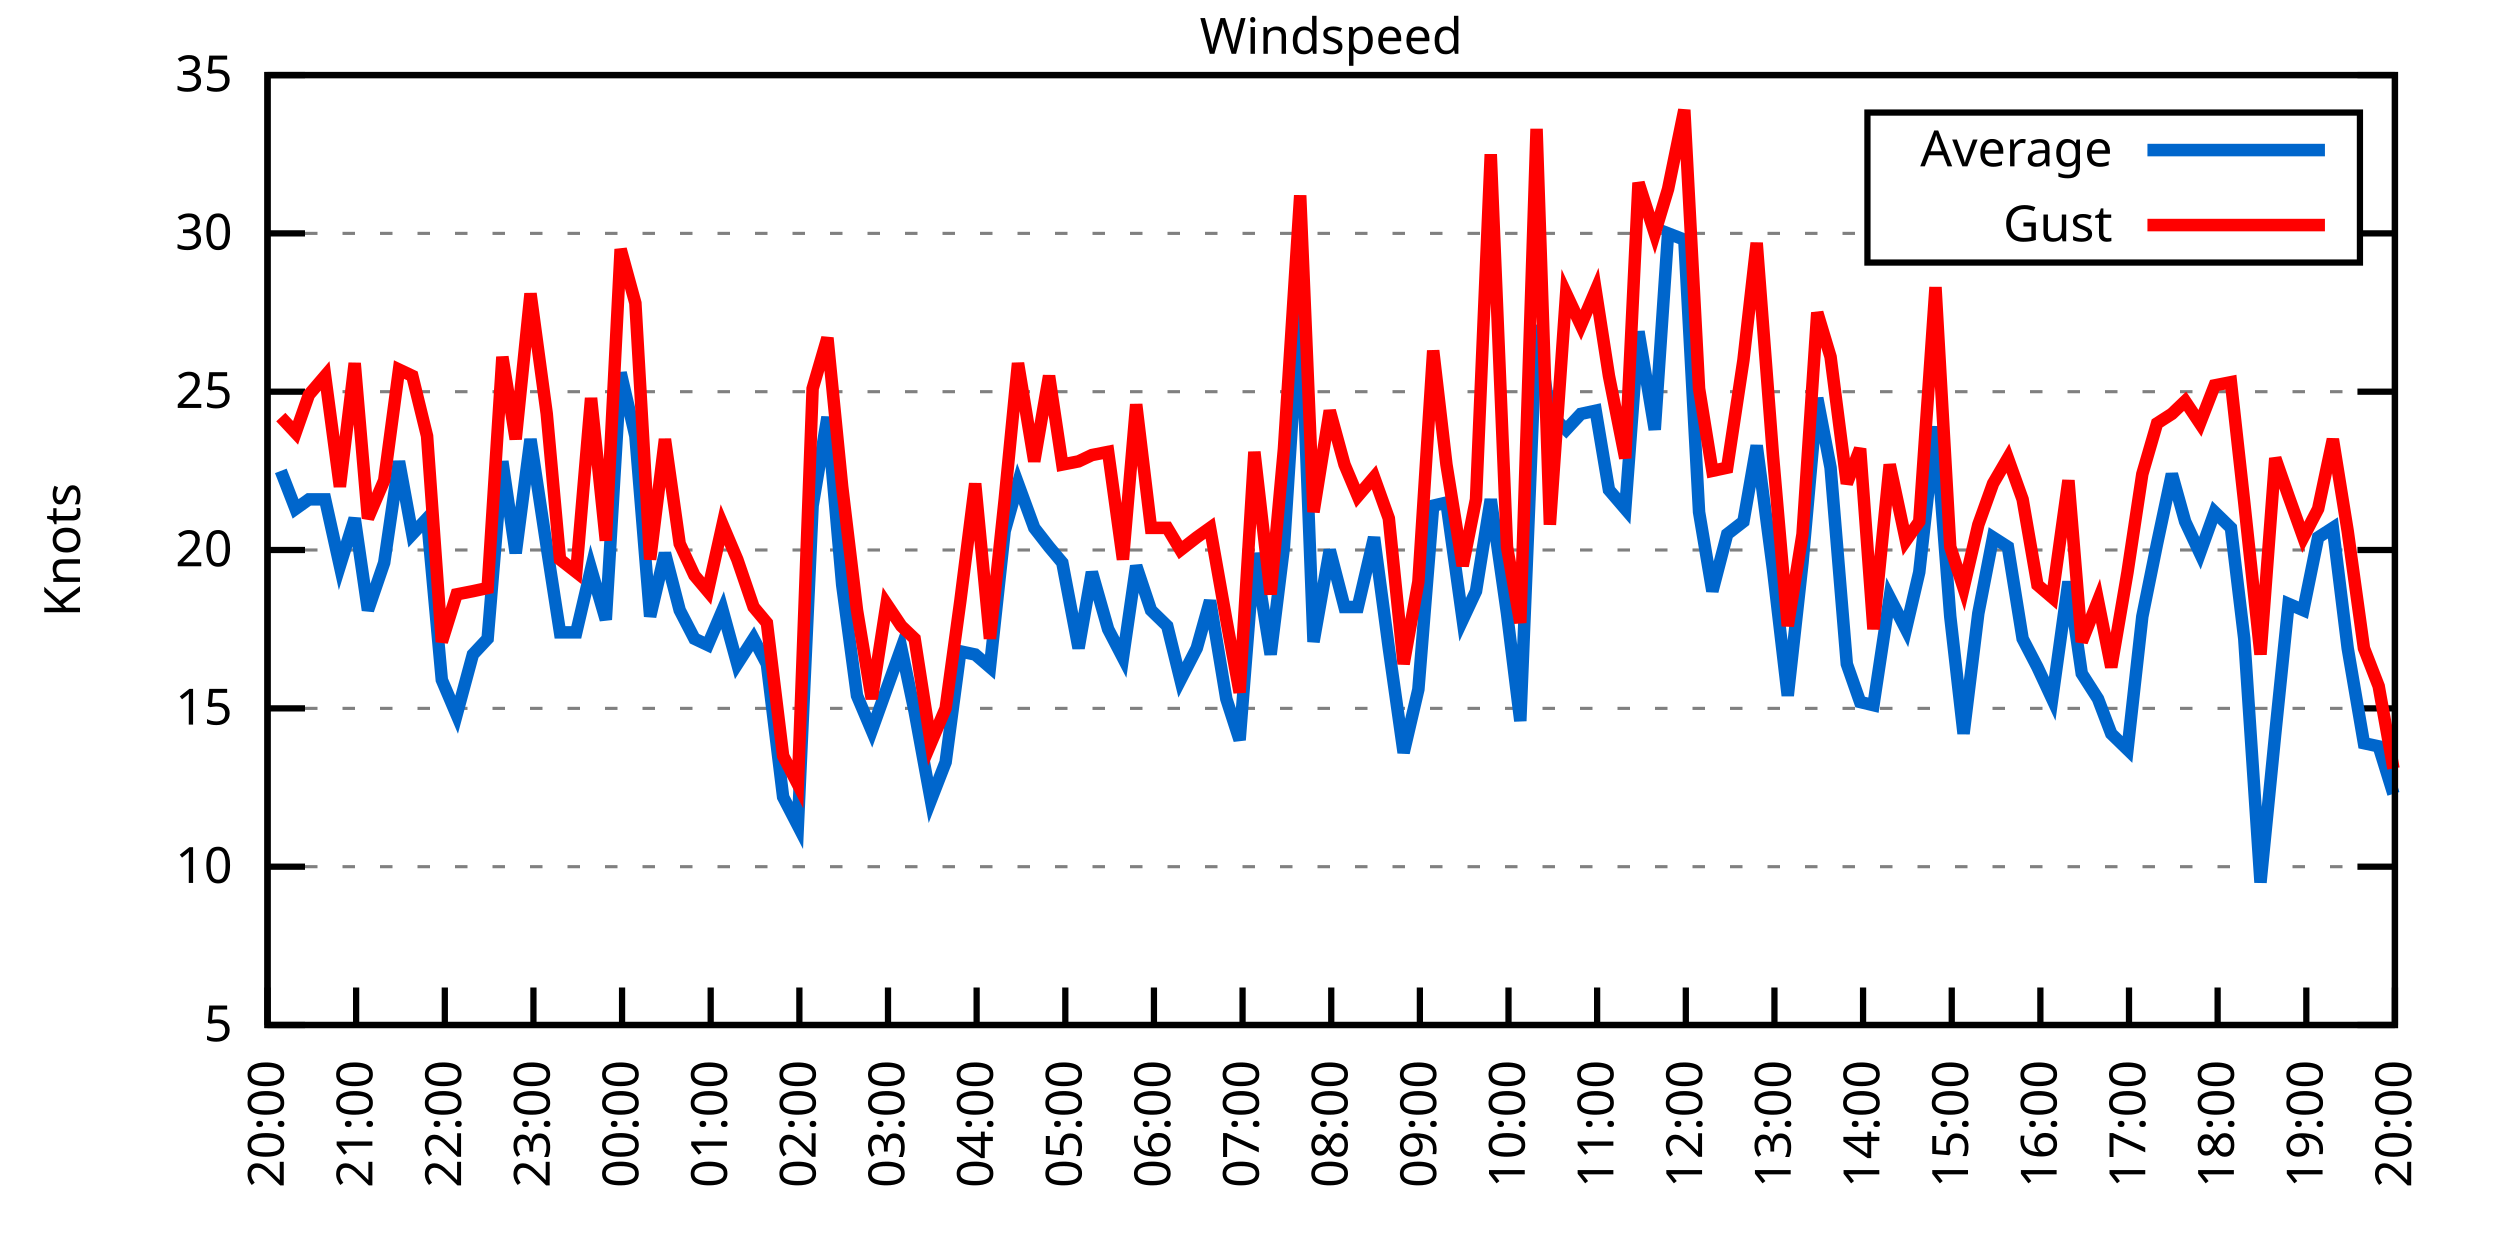
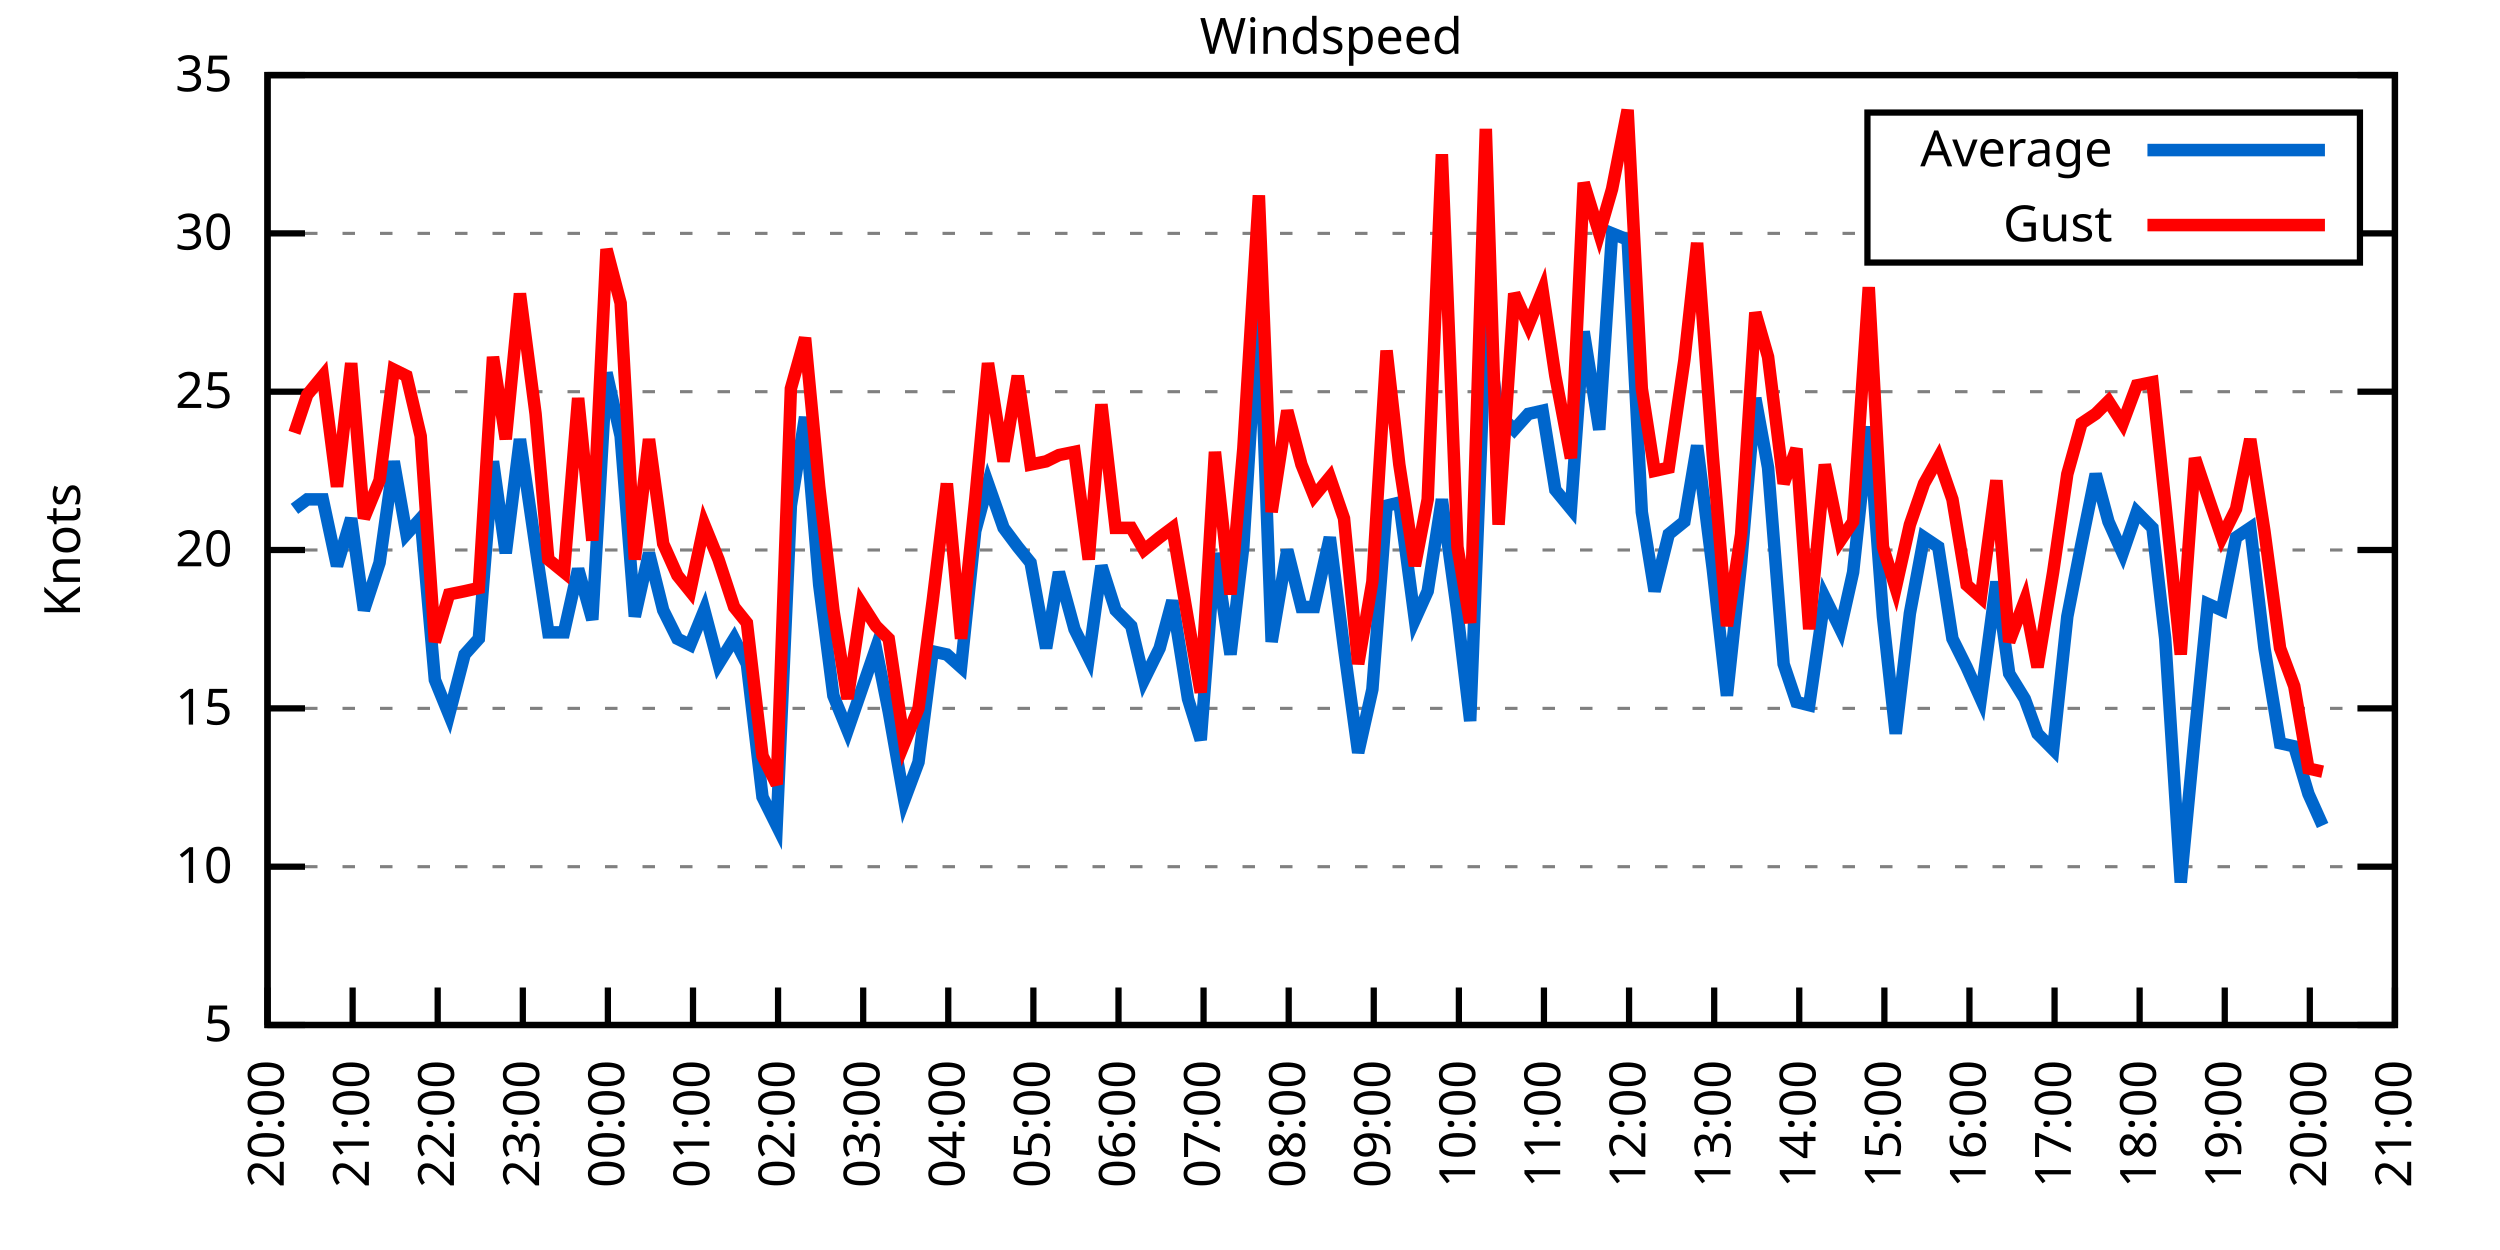
<svg xmlns="http://www.w3.org/2000/svg" xmlns:xlink="http://www.w3.org/1999/xlink" width="400" height="200" viewBox="0 0 400 200">
  <g id="gnuplot_canvas">
    <rect x="0" y="0" width="400" height="200" fill="none" />
    <defs>
      <circle id="gpDot" r="0.5" stroke-width="0.5" stroke="currentColor" />
      <path id="gpPt0" stroke-width="0.333" stroke="currentColor" d="M-1,0 h2 M0,-1 v2" />
      <path id="gpPt1" stroke-width="0.333" stroke="currentColor" d="M-1,-1 L1,1 M1,-1 L-1,1" />
      <path id="gpPt2" stroke-width="0.333" stroke="currentColor" d="M-1,0 L1,0 M0,-1 L0,1 M-1,-1 L1,1 M-1,1 L1,-1" />
      <rect id="gpPt3" stroke-width="0.333" stroke="currentColor" x="-1" y="-1" width="2" height="2" />
      <rect id="gpPt4" stroke-width="0.333" stroke="currentColor" fill="currentColor" x="-1" y="-1" width="2" height="2" />
      <circle id="gpPt5" stroke-width="0.333" stroke="currentColor" cx="0" cy="0" r="1" />
      <use xlink:href="#gpPt5" id="gpPt6" fill="currentColor" stroke="none" />
      <path id="gpPt7" stroke-width="0.333" stroke="currentColor" d="M0,-1.33 L-1.33,0.67 L1.33,0.67 z" />
      <use xlink:href="#gpPt7" id="gpPt8" fill="currentColor" stroke="none" />
      <use xlink:href="#gpPt7" id="gpPt9" stroke="currentColor" transform="rotate(180)" />
      <use xlink:href="#gpPt9" id="gpPt10" fill="currentColor" stroke="none" />
      <use xlink:href="#gpPt3" id="gpPt11" stroke="currentColor" transform="rotate(45)" />
      <use xlink:href="#gpPt11" id="gpPt12" fill="currentColor" stroke="none" />
      <path id="gpPt13" stroke-width="0.333" stroke="currentColor" d="M0,1.330 L1.265,0.411 L0.782,-1.067 L-0.782,-1.076 L-1.265,0.411 z" />
      <use xlink:href="#gpPt13" id="gpPt14" fill="currentColor" stroke="none" />
      <filter id="textbox" filterUnits="objectBoundingBox" x="0" y="0" height="1" width="1">
        <feFlood flood-color="white" flood-opacity="1" result="bgnd" />
        <feComposite in="SourceGraphic" in2="bgnd" operator="atop" />
      </filter>
      <filter id="greybox" filterUnits="objectBoundingBox" x="0" y="0" height="1" width="1">
        <feFlood flood-color="lightgrey" flood-opacity="1" result="grey" />
        <feComposite in="SourceGraphic" in2="grey" operator="atop" />
      </filter>
    </defs>
    <g fill="none" color="white" stroke="currentColor" stroke-width="1.00" stroke-linecap="butt" stroke-linejoin="miter">
</g>
    <g fill="none" color="black" stroke="currentColor" stroke-width="1.00" stroke-linecap="butt" stroke-linejoin="miter">
      <g stroke="none" shape-rendering="crispEdges">
        <polygon fill="rgb(255, 255, 255)" points="42.80,164.00 383.18,164.00 383.18,12.02 42.80,12.02 " />
      </g>
    </g>
    <g fill="none" color="black" stroke="currentColor" stroke-width="1.00" stroke-linecap="butt" stroke-linejoin="miter">
</g>
    <g fill="none" color="black" stroke="black" stroke-width="0.50" stroke-linecap="butt" stroke-linejoin="miter">
</g>
    <g fill="none" color="gray" stroke="currentColor" stroke-width="0.50" stroke-linecap="butt" stroke-linejoin="miter">
      <path stroke="gray" stroke-dasharray="2,4" class="gridline" d="M42.80,164.00 L383.19,164.00  " />
    </g>
    <g fill="none" color="gray" stroke="gray" stroke-width="1.00" stroke-linecap="butt" stroke-linejoin="miter">
</g>
    <g fill="none" color="black" stroke="currentColor" stroke-width="1.00" stroke-linecap="butt" stroke-linejoin="miter">
      <path stroke="black" d="M42.80,164.00 L48.80,164.00 M383.19,164.00 L377.19,164.00  " />
      <g transform="translate(37.20,166.60)" stroke="none" fill="black" font-family="Sans" font-size="8.00" text-anchor="end">
        <text>
          <tspan font-family="Sans"> 5</tspan>
        </text>
      </g>
    </g>
    <g fill="none" color="black" stroke="currentColor" stroke-width="1.00" stroke-linecap="butt" stroke-linejoin="miter">
</g>
    <g fill="none" color="black" stroke="black" stroke-width="0.50" stroke-linecap="butt" stroke-linejoin="miter">
</g>
    <g fill="none" color="gray" stroke="currentColor" stroke-width="0.50" stroke-linecap="butt" stroke-linejoin="miter">
      <path stroke="gray" stroke-dasharray="2,4" class="gridline" d="M42.80,138.67 L383.19,138.67  " />
    </g>
    <g fill="none" color="gray" stroke="gray" stroke-width="1.00" stroke-linecap="butt" stroke-linejoin="miter">
</g>
    <g fill="none" color="black" stroke="currentColor" stroke-width="1.00" stroke-linecap="butt" stroke-linejoin="miter">
      <path stroke="black" d="M42.80,138.67 L48.80,138.67 M383.19,138.67 L377.19,138.67  " />
      <g transform="translate(37.20,141.27)" stroke="none" fill="black" font-family="Sans" font-size="8.00" text-anchor="end">
        <text>
          <tspan font-family="Sans"> 10</tspan>
        </text>
      </g>
    </g>
    <g fill="none" color="black" stroke="currentColor" stroke-width="1.00" stroke-linecap="butt" stroke-linejoin="miter">
</g>
    <g fill="none" color="black" stroke="black" stroke-width="0.50" stroke-linecap="butt" stroke-linejoin="miter">
</g>
    <g fill="none" color="gray" stroke="currentColor" stroke-width="0.50" stroke-linecap="butt" stroke-linejoin="miter">
      <path stroke="gray" stroke-dasharray="2,4" class="gridline" d="M42.80,113.34 L383.19,113.34  " />
    </g>
    <g fill="none" color="gray" stroke="gray" stroke-width="1.00" stroke-linecap="butt" stroke-linejoin="miter">
</g>
    <g fill="none" color="black" stroke="currentColor" stroke-width="1.00" stroke-linecap="butt" stroke-linejoin="miter">
      <path stroke="black" d="M42.80,113.34 L48.80,113.34 M383.19,113.34 L377.19,113.34  " />
      <g transform="translate(37.20,115.94)" stroke="none" fill="black" font-family="Sans" font-size="8.00" text-anchor="end">
        <text>
          <tspan font-family="Sans"> 15</tspan>
        </text>
      </g>
    </g>
    <g fill="none" color="black" stroke="currentColor" stroke-width="1.00" stroke-linecap="butt" stroke-linejoin="miter">
</g>
    <g fill="none" color="black" stroke="black" stroke-width="0.50" stroke-linecap="butt" stroke-linejoin="miter">
</g>
    <g fill="none" color="gray" stroke="currentColor" stroke-width="0.50" stroke-linecap="butt" stroke-linejoin="miter">
      <path stroke="gray" stroke-dasharray="2,4" class="gridline" d="M42.80,88.00 L383.19,88.00  " />
    </g>
    <g fill="none" color="gray" stroke="gray" stroke-width="1.00" stroke-linecap="butt" stroke-linejoin="miter">
</g>
    <g fill="none" color="black" stroke="currentColor" stroke-width="1.00" stroke-linecap="butt" stroke-linejoin="miter">
      <path stroke="black" d="M42.80,88.00 L48.80,88.00 M383.19,88.00 L377.19,88.00  " />
      <g transform="translate(37.20,90.60)" stroke="none" fill="black" font-family="Sans" font-size="8.00" text-anchor="end">
        <text>
          <tspan font-family="Sans"> 20</tspan>
        </text>
      </g>
    </g>
    <g fill="none" color="black" stroke="currentColor" stroke-width="1.00" stroke-linecap="butt" stroke-linejoin="miter">
</g>
    <g fill="none" color="black" stroke="black" stroke-width="0.50" stroke-linecap="butt" stroke-linejoin="miter">
</g>
    <g fill="none" color="gray" stroke="currentColor" stroke-width="0.50" stroke-linecap="butt" stroke-linejoin="miter">
      <path stroke="gray" stroke-dasharray="2,4" class="gridline" d="M42.80,62.67 L383.19,62.67  " />
    </g>
    <g fill="none" color="gray" stroke="gray" stroke-width="1.00" stroke-linecap="butt" stroke-linejoin="miter">
</g>
    <g fill="none" color="black" stroke="currentColor" stroke-width="1.00" stroke-linecap="butt" stroke-linejoin="miter">
      <path stroke="black" d="M42.80,62.67 L48.80,62.67 M383.19,62.67 L377.19,62.67  " />
      <g transform="translate(37.20,65.27)" stroke="none" fill="black" font-family="Sans" font-size="8.00" text-anchor="end">
        <text>
          <tspan font-family="Sans"> 25</tspan>
        </text>
      </g>
    </g>
    <g fill="none" color="black" stroke="currentColor" stroke-width="1.00" stroke-linecap="butt" stroke-linejoin="miter">
</g>
    <g fill="none" color="black" stroke="black" stroke-width="0.50" stroke-linecap="butt" stroke-linejoin="miter">
</g>
    <g fill="none" color="gray" stroke="currentColor" stroke-width="0.50" stroke-linecap="butt" stroke-linejoin="miter">
      <path stroke="gray" stroke-dasharray="2,4" class="gridline" d="M42.80,37.34 L298.79,37.34 M377.59,37.34 L383.19,37.34  " />
    </g>
    <g fill="none" color="gray" stroke="gray" stroke-width="1.00" stroke-linecap="butt" stroke-linejoin="miter">
</g>
    <g fill="none" color="black" stroke="currentColor" stroke-width="1.00" stroke-linecap="butt" stroke-linejoin="miter">
      <path stroke="black" d="M42.80,37.34 L48.80,37.34 M383.19,37.34 L377.19,37.34  " />
      <g transform="translate(37.20,39.94)" stroke="none" fill="black" font-family="Sans" font-size="8.00" text-anchor="end">
        <text>
          <tspan font-family="Sans"> 30</tspan>
        </text>
      </g>
    </g>
    <g fill="none" color="black" stroke="currentColor" stroke-width="1.00" stroke-linecap="butt" stroke-linejoin="miter">
</g>
    <g fill="none" color="black" stroke="black" stroke-width="0.50" stroke-linecap="butt" stroke-linejoin="miter">
</g>
    <g fill="none" color="gray" stroke="currentColor" stroke-width="0.50" stroke-linecap="butt" stroke-linejoin="miter">
      <path stroke="gray" stroke-dasharray="2,4" class="gridline" d="M42.80,12.01 L383.19,12.01  " />
    </g>
    <g fill="none" color="gray" stroke="gray" stroke-width="1.00" stroke-linecap="butt" stroke-linejoin="miter">
</g>
    <g fill="none" color="black" stroke="currentColor" stroke-width="1.00" stroke-linecap="butt" stroke-linejoin="miter">
      <path stroke="black" d="M42.80,12.01 L48.80,12.01 M383.19,12.01 L377.19,12.01  " />
      <g transform="translate(37.20,14.61)" stroke="none" fill="black" font-family="Sans" font-size="8.00" text-anchor="end">
        <text>
          <tspan font-family="Sans"> 35</tspan>
        </text>
      </g>
    </g>
    <g fill="none" color="black" stroke="currentColor" stroke-width="1.00" stroke-linecap="butt" stroke-linejoin="miter">
      <path stroke="black" d="M42.80,164.00 L42.80,158.00  " />
      <g transform="translate(45.40,169.60) rotate(270.00)" stroke="none" fill="black" font-family="Sans" font-size="8.00" text-anchor="end">
        <text>
          <tspan font-family="Sans">20:00</tspan>
        </text>
      </g>
    </g>
    <g fill="none" color="black" stroke="currentColor" stroke-width="1.00" stroke-linecap="butt" stroke-linejoin="miter">
-       <path stroke="black" d="M56.98,164.00 L56.98,158.00  " />
-       <g transform="translate(59.58,169.60) rotate(270.00)" stroke="none" fill="black" font-family="Sans" font-size="8.00" text-anchor="end">
+       <path stroke="black" d="M56.42,164.00 L56.42,158.00  " />
+       <g transform="translate(59.02,169.60) rotate(270.00)" stroke="none" fill="black" font-family="Sans" font-size="8.00" text-anchor="end">
        <text>
          <tspan font-family="Sans">21:00</tspan>
        </text>
      </g>
    </g>
    <g fill="none" color="black" stroke="currentColor" stroke-width="1.00" stroke-linecap="butt" stroke-linejoin="miter">
-       <path stroke="black" d="M71.17,164.00 L71.17,158.00  " />
-       <g transform="translate(73.77,169.60) rotate(270.00)" stroke="none" fill="black" font-family="Sans" font-size="8.00" text-anchor="end">
+       <path stroke="black" d="M70.03,164.00 L70.03,158.00  " />
+       <g transform="translate(72.63,169.60) rotate(270.00)" stroke="none" fill="black" font-family="Sans" font-size="8.00" text-anchor="end">
        <text>
          <tspan font-family="Sans">22:00</tspan>
        </text>
      </g>
    </g>
    <g fill="none" color="black" stroke="currentColor" stroke-width="1.00" stroke-linecap="butt" stroke-linejoin="miter">
-       <path stroke="black" d="M85.35,164.00 L85.35,158.00  " />
-       <g transform="translate(87.95,169.60) rotate(270.00)" stroke="none" fill="black" font-family="Sans" font-size="8.00" text-anchor="end">
+       <path stroke="black" d="M83.65,164.00 L83.65,158.00  " />
+       <g transform="translate(86.25,169.60) rotate(270.00)" stroke="none" fill="black" font-family="Sans" font-size="8.00" text-anchor="end">
        <text>
          <tspan font-family="Sans">23:00</tspan>
        </text>
      </g>
    </g>
    <g fill="none" color="black" stroke="currentColor" stroke-width="1.00" stroke-linecap="butt" stroke-linejoin="miter">
-       <path stroke="black" d="M99.53,164.00 L99.53,158.00  " />
-       <g transform="translate(102.13,169.60) rotate(270.00)" stroke="none" fill="black" font-family="Sans" font-size="8.00" text-anchor="end">
+       <path stroke="black" d="M97.26,164.00 L97.26,158.00  " />
+       <g transform="translate(99.86,169.60) rotate(270.00)" stroke="none" fill="black" font-family="Sans" font-size="8.00" text-anchor="end">
        <text>
          <tspan font-family="Sans">00:00</tspan>
        </text>
      </g>
    </g>
    <g fill="none" color="black" stroke="currentColor" stroke-width="1.00" stroke-linecap="butt" stroke-linejoin="miter">
-       <path stroke="black" d="M113.71,164.00 L113.71,158.00  " />
-       <g transform="translate(116.31,169.60) rotate(270.00)" stroke="none" fill="black" font-family="Sans" font-size="8.00" text-anchor="end">
+       <path stroke="black" d="M110.88,164.00 L110.88,158.00  " />
+       <g transform="translate(113.48,169.60) rotate(270.00)" stroke="none" fill="black" font-family="Sans" font-size="8.00" text-anchor="end">
        <text>
          <tspan font-family="Sans">01:00</tspan>
        </text>
      </g>
    </g>
    <g fill="none" color="black" stroke="currentColor" stroke-width="1.00" stroke-linecap="butt" stroke-linejoin="miter">
-       <path stroke="black" d="M127.90,164.00 L127.90,158.00  " />
-       <g transform="translate(130.50,169.60) rotate(270.00)" stroke="none" fill="black" font-family="Sans" font-size="8.00" text-anchor="end">
+       <path stroke="black" d="M124.49,164.00 L124.49,158.00  " />
+       <g transform="translate(127.09,169.60) rotate(270.00)" stroke="none" fill="black" font-family="Sans" font-size="8.00" text-anchor="end">
        <text>
          <tspan font-family="Sans">02:00</tspan>
        </text>
      </g>
    </g>
    <g fill="none" color="black" stroke="currentColor" stroke-width="1.00" stroke-linecap="butt" stroke-linejoin="miter">
-       <path stroke="black" d="M142.08,164.00 L142.08,158.00  " />
-       <g transform="translate(144.68,169.60) rotate(270.00)" stroke="none" fill="black" font-family="Sans" font-size="8.00" text-anchor="end">
+       <path stroke="black" d="M138.11,164.00 L138.11,158.00  " />
+       <g transform="translate(140.71,169.60) rotate(270.00)" stroke="none" fill="black" font-family="Sans" font-size="8.00" text-anchor="end">
        <text>
          <tspan font-family="Sans">03:00</tspan>
        </text>
      </g>
    </g>
    <g fill="none" color="black" stroke="currentColor" stroke-width="1.00" stroke-linecap="butt" stroke-linejoin="miter">
-       <path stroke="black" d="M156.26,164.00 L156.26,158.00  " />
-       <g transform="translate(158.86,169.60) rotate(270.00)" stroke="none" fill="black" font-family="Sans" font-size="8.00" text-anchor="end">
+       <path stroke="black" d="M151.72,164.00 L151.72,158.00  " />
+       <g transform="translate(154.32,169.60) rotate(270.00)" stroke="none" fill="black" font-family="Sans" font-size="8.00" text-anchor="end">
        <text>
          <tspan font-family="Sans">04:00</tspan>
        </text>
      </g>
    </g>
    <g fill="none" color="black" stroke="currentColor" stroke-width="1.00" stroke-linecap="butt" stroke-linejoin="miter">
-       <path stroke="black" d="M170.45,164.00 L170.45,158.00  " />
-       <g transform="translate(173.05,169.60) rotate(270.00)" stroke="none" fill="black" font-family="Sans" font-size="8.00" text-anchor="end">
+       <path stroke="black" d="M165.34,164.00 L165.34,158.00  " />
+       <g transform="translate(167.94,169.60) rotate(270.00)" stroke="none" fill="black" font-family="Sans" font-size="8.00" text-anchor="end">
        <text>
          <tspan font-family="Sans">05:00</tspan>
        </text>
      </g>
    </g>
    <g fill="none" color="black" stroke="currentColor" stroke-width="1.00" stroke-linecap="butt" stroke-linejoin="miter">
-       <path stroke="black" d="M184.63,164.00 L184.63,158.00  " />
-       <g transform="translate(187.23,169.60) rotate(270.00)" stroke="none" fill="black" font-family="Sans" font-size="8.00" text-anchor="end">
+       <path stroke="black" d="M178.96,164.00 L178.96,158.00  " />
+       <g transform="translate(181.56,169.60) rotate(270.00)" stroke="none" fill="black" font-family="Sans" font-size="8.00" text-anchor="end">
        <text>
          <tspan font-family="Sans">06:00</tspan>
        </text>
      </g>
    </g>
    <g fill="none" color="black" stroke="currentColor" stroke-width="1.00" stroke-linecap="butt" stroke-linejoin="miter">
-       <path stroke="black" d="M198.81,164.00 L198.81,158.00  " />
-       <g transform="translate(201.41,169.60) rotate(270.00)" stroke="none" fill="black" font-family="Sans" font-size="8.00" text-anchor="end">
+       <path stroke="black" d="M192.57,164.00 L192.57,158.00  " />
+       <g transform="translate(195.17,169.60) rotate(270.00)" stroke="none" fill="black" font-family="Sans" font-size="8.00" text-anchor="end">
        <text>
          <tspan font-family="Sans">07:00</tspan>
        </text>
      </g>
    </g>
    <g fill="none" color="black" stroke="currentColor" stroke-width="1.00" stroke-linecap="butt" stroke-linejoin="miter">
-       <path stroke="black" d="M213.00,164.00 L213.00,158.00  " />
-       <g transform="translate(215.60,169.60) rotate(270.00)" stroke="none" fill="black" font-family="Sans" font-size="8.00" text-anchor="end">
+       <path stroke="black" d="M206.19,164.00 L206.19,158.00  " />
+       <g transform="translate(208.79,169.60) rotate(270.00)" stroke="none" fill="black" font-family="Sans" font-size="8.00" text-anchor="end">
        <text>
          <tspan font-family="Sans">08:00</tspan>
        </text>
      </g>
    </g>
    <g fill="none" color="black" stroke="currentColor" stroke-width="1.00" stroke-linecap="butt" stroke-linejoin="miter">
-       <path stroke="black" d="M227.18,164.00 L227.18,158.00  " />
-       <g transform="translate(229.78,169.60) rotate(270.00)" stroke="none" fill="black" font-family="Sans" font-size="8.00" text-anchor="end">
+       <path stroke="black" d="M219.80,164.00 L219.80,158.00  " />
+       <g transform="translate(222.40,169.60) rotate(270.00)" stroke="none" fill="black" font-family="Sans" font-size="8.00" text-anchor="end">
        <text>
          <tspan font-family="Sans">09:00</tspan>
        </text>
      </g>
    </g>
    <g fill="none" color="black" stroke="currentColor" stroke-width="1.00" stroke-linecap="butt" stroke-linejoin="miter">
-       <path stroke="black" d="M241.36,164.00 L241.36,158.00  " />
-       <g transform="translate(243.96,169.60) rotate(270.00)" stroke="none" fill="black" font-family="Sans" font-size="8.00" text-anchor="end">
+       <path stroke="black" d="M233.42,164.00 L233.42,158.00  " />
+       <g transform="translate(236.02,169.60) rotate(270.00)" stroke="none" fill="black" font-family="Sans" font-size="8.00" text-anchor="end">
        <text>
          <tspan font-family="Sans">10:00</tspan>
        </text>
      </g>
    </g>
    <g fill="none" color="black" stroke="currentColor" stroke-width="1.00" stroke-linecap="butt" stroke-linejoin="miter">
-       <path stroke="black" d="M255.54,164.00 L255.54,158.00  " />
-       <g transform="translate(258.14,169.60) rotate(270.00)" stroke="none" fill="black" font-family="Sans" font-size="8.00" text-anchor="end">
+       <path stroke="black" d="M247.03,164.00 L247.03,158.00  " />
+       <g transform="translate(249.63,169.60) rotate(270.00)" stroke="none" fill="black" font-family="Sans" font-size="8.00" text-anchor="end">
        <text>
          <tspan font-family="Sans">11:00</tspan>
        </text>
      </g>
    </g>
    <g fill="none" color="black" stroke="currentColor" stroke-width="1.00" stroke-linecap="butt" stroke-linejoin="miter">
-       <path stroke="black" d="M269.73,164.00 L269.73,158.00  " />
-       <g transform="translate(272.33,169.60) rotate(270.00)" stroke="none" fill="black" font-family="Sans" font-size="8.00" text-anchor="end">
+       <path stroke="black" d="M260.65,164.00 L260.65,158.00  " />
+       <g transform="translate(263.25,169.60) rotate(270.00)" stroke="none" fill="black" font-family="Sans" font-size="8.00" text-anchor="end">
        <text>
          <tspan font-family="Sans">12:00</tspan>
        </text>
      </g>
    </g>
    <g fill="none" color="black" stroke="currentColor" stroke-width="1.00" stroke-linecap="butt" stroke-linejoin="miter">
-       <path stroke="black" d="M283.91,164.00 L283.91,158.00  " />
-       <g transform="translate(286.51,169.60) rotate(270.00)" stroke="none" fill="black" font-family="Sans" font-size="8.00" text-anchor="end">
+       <path stroke="black" d="M274.27,164.00 L274.27,158.00  " />
+       <g transform="translate(276.87,169.60) rotate(270.00)" stroke="none" fill="black" font-family="Sans" font-size="8.00" text-anchor="end">
        <text>
          <tspan font-family="Sans">13:00</tspan>
        </text>
      </g>
    </g>
    <g fill="none" color="black" stroke="currentColor" stroke-width="1.00" stroke-linecap="butt" stroke-linejoin="miter">
-       <path stroke="black" d="M298.09,164.00 L298.09,158.00  " />
-       <g transform="translate(300.69,169.60) rotate(270.00)" stroke="none" fill="black" font-family="Sans" font-size="8.00" text-anchor="end">
+       <path stroke="black" d="M287.88,164.00 L287.88,158.00  " />
+       <g transform="translate(290.48,169.60) rotate(270.00)" stroke="none" fill="black" font-family="Sans" font-size="8.00" text-anchor="end">
        <text>
          <tspan font-family="Sans">14:00</tspan>
        </text>
      </g>
    </g>
    <g fill="none" color="black" stroke="currentColor" stroke-width="1.00" stroke-linecap="butt" stroke-linejoin="miter">
-       <path stroke="black" d="M312.28,164.00 L312.28,158.00  " />
-       <g transform="translate(314.88,169.60) rotate(270.00)" stroke="none" fill="black" font-family="Sans" font-size="8.00" text-anchor="end">
+       <path stroke="black" d="M301.50,164.00 L301.50,158.00  " />
+       <g transform="translate(304.10,169.60) rotate(270.00)" stroke="none" fill="black" font-family="Sans" font-size="8.00" text-anchor="end">
        <text>
          <tspan font-family="Sans">15:00</tspan>
        </text>
      </g>
    </g>
    <g fill="none" color="black" stroke="currentColor" stroke-width="1.00" stroke-linecap="butt" stroke-linejoin="miter">
-       <path stroke="black" d="M326.46,164.00 L326.46,158.00  " />
-       <g transform="translate(329.06,169.60) rotate(270.00)" stroke="none" fill="black" font-family="Sans" font-size="8.00" text-anchor="end">
+       <path stroke="black" d="M315.11,164.00 L315.11,158.00  " />
+       <g transform="translate(317.71,169.60) rotate(270.00)" stroke="none" fill="black" font-family="Sans" font-size="8.00" text-anchor="end">
        <text>
          <tspan font-family="Sans">16:00</tspan>
        </text>
      </g>
    </g>
    <g fill="none" color="black" stroke="currentColor" stroke-width="1.00" stroke-linecap="butt" stroke-linejoin="miter">
-       <path stroke="black" d="M340.64,164.00 L340.64,158.00  " />
-       <g transform="translate(343.24,169.60) rotate(270.00)" stroke="none" fill="black" font-family="Sans" font-size="8.00" text-anchor="end">
+       <path stroke="black" d="M328.73,164.00 L328.73,158.00  " />
+       <g transform="translate(331.33,169.60) rotate(270.00)" stroke="none" fill="black" font-family="Sans" font-size="8.00" text-anchor="end">
        <text>
          <tspan font-family="Sans">17:00</tspan>
        </text>
      </g>
    </g>
    <g fill="none" color="black" stroke="currentColor" stroke-width="1.00" stroke-linecap="butt" stroke-linejoin="miter">
-       <path stroke="black" d="M354.82,164.00 L354.82,158.00  " />
-       <g transform="translate(357.42,169.60) rotate(270.00)" stroke="none" fill="black" font-family="Sans" font-size="8.00" text-anchor="end">
+       <path stroke="black" d="M342.34,164.00 L342.34,158.00  " />
+       <g transform="translate(344.94,169.60) rotate(270.00)" stroke="none" fill="black" font-family="Sans" font-size="8.00" text-anchor="end">
        <text>
          <tspan font-family="Sans">18:00</tspan>
        </text>
      </g>
    </g>
    <g fill="none" color="black" stroke="currentColor" stroke-width="1.00" stroke-linecap="butt" stroke-linejoin="miter">
-       <path stroke="black" d="M369.01,164.00 L369.01,158.00  " />
-       <g transform="translate(371.61,169.60) rotate(270.00)" stroke="none" fill="black" font-family="Sans" font-size="8.00" text-anchor="end">
+       <path stroke="black" d="M355.96,164.00 L355.96,158.00  " />
+       <g transform="translate(358.56,169.60) rotate(270.00)" stroke="none" fill="black" font-family="Sans" font-size="8.00" text-anchor="end">
        <text>
          <tspan font-family="Sans">19:00</tspan>
+         </text>
+       </g>
+     </g>
+     <g fill="none" color="black" stroke="currentColor" stroke-width="1.00" stroke-linecap="butt" stroke-linejoin="miter">
+       <path stroke="black" d="M369.57,164.00 L369.57,158.00  " />
+       <g transform="translate(372.17,169.60) rotate(270.00)" stroke="none" fill="black" font-family="Sans" font-size="8.00" text-anchor="end">
+         <text>
+           <tspan font-family="Sans">20:00</tspan>
        </text>
      </g>
    </g>
    <g fill="none" color="black" stroke="currentColor" stroke-width="1.00" stroke-linecap="butt" stroke-linejoin="miter">
      <path stroke="black" d="M383.19,164.00 L383.19,158.00  " />
      <g transform="translate(385.79,169.60) rotate(270.00)" stroke="none" fill="black" font-family="Sans" font-size="8.00" text-anchor="end">
        <text>
-           <tspan font-family="Sans">20:00</tspan>
+           <tspan font-family="Sans">21:00</tspan>
        </text>
      </g>
    </g>
    <g fill="none" color="black" stroke="currentColor" stroke-width="1.00" stroke-linecap="butt" stroke-linejoin="miter">
</g>
    <g fill="none" color="black" stroke="currentColor" stroke-width="1.00" stroke-linecap="butt" stroke-linejoin="miter">
      <path stroke="black" d="M42.80,12.01 L42.80,164.00 L383.19,164.00 L383.19,12.01 L42.80,12.01 Z  " />
    </g>
    <g fill="none" color="black" stroke="currentColor" stroke-width="1.00" stroke-linecap="butt" stroke-linejoin="miter">
</g>
    <g fill="none" color="black" stroke="currentColor" stroke-width="1.00" stroke-linecap="butt" stroke-linejoin="miter">
      <path stroke="black" d="M298.79,42.01 L298.79,18.01 L377.59,18.01 L377.59,42.01 L298.79,42.01 Z  " />
    </g>
    <g id="Windspeed_plot_1">
      <g fill="none" color="white" stroke="black" stroke-width="2.00" stroke-linecap="butt" stroke-linejoin="miter">
</g>
      <g fill="none" color="black" stroke="currentColor" stroke-width="2.00" stroke-linecap="butt" stroke-linejoin="miter">
        <g transform="translate(337.99,26.61)" stroke="none" fill="black" font-family="Sans" font-size="8.00" text-anchor="end">
          <text>
            <tspan font-family="Sans">Average</tspan>
          </text>
        </g>
      </g>
      <g fill="none" color="black" stroke="currentColor" stroke-width="2.00" stroke-linecap="butt" stroke-linejoin="miter">
-         <path stroke="rgb(  0, 102, 204)" d="M343.59,24.01 L371.99,24.01 M44.93,75.34 L47.29,81.42 L49.42,79.90 L52.02,79.90 L54.38,90.54 L56.75,82.94   L58.87,97.63 L61.47,90.03 L63.84,73.82 L65.97,85.47 L68.33,82.94 L70.69,108.78 L73.06,114.35 L75.66,104.72   L78.02,102.19 L80.38,73.82 L82.51,88.51 L84.88,70.27 L87.48,87.50 L89.60,101.18 L92.20,101.18 L94.57,91.04   L96.93,99.15 L99.30,59.63 L101.66,69.77 L104.02,98.64 L106.39,88.51 L108.75,97.63 L111.11,102.19 L113.24,103.20   L115.61,97.63 L117.97,106.24 L120.57,102.19 L122.70,106.24 L125.30,127.52 L127.66,132.08 L130.02,80.91 L132.39,66.73   L134.75,93.58 L137.12,111.31 L139.48,116.88 L141.84,110.30 L144.21,103.71 L146.34,113.84 L148.94,128.03 L151.30,121.95   L153.66,104.22 L156.03,104.72 L158.39,106.75 L160.75,84.97 L162.88,77.37 L165.48,84.46 L167.85,87.50 L169.97,90.03   L172.57,103.71 L174.70,91.55 L177.30,100.67 L179.67,105.23 L181.79,90.54 L184.16,97.63 L186.76,100.16 L188.88,108.78   L191.48,103.71 L193.61,96.11 L196.21,111.82 L198.34,118.40 L200.70,88.51 L203.30,104.72 L205.43,87.50 L208.03,47.47   L210.16,102.70 L212.76,88.00 L215.12,97.12 L217.25,97.12 L219.85,85.98 L222.21,103.71 L224.58,120.43 L226.94,110.30   L229.31,80.91 L231.43,80.41 L234.03,99.15 L236.16,94.59 L238.52,79.90 L241.12,98.14 L243.25,115.36 L245.85,52.03   L247.98,66.22 L250.58,68.75 L252.94,66.22 L255.31,65.71 L257.43,78.38 L260.04,81.42 L262.16,53.05 L264.76,68.75   L266.89,37.34 L269.49,38.35 L271.85,81.93 L273.98,94.59 L276.35,85.47 L278.95,83.45 L281.07,71.29 L283.67,91.04   L286.04,111.31 L288.40,90.03 L290.76,63.69 L292.89,74.83 L295.49,106.24 L297.62,112.32 L299.75,112.83 L302.35,95.60   L304.95,100.67 L307.08,91.55 L309.68,68.25 L312.04,98.64 L314.17,117.39 L316.53,98.14 L318.89,85.98 L321.26,87.50   L323.62,102.19 L325.99,106.75 L328.35,111.82 L330.95,93.07 L333.08,107.76 L335.68,111.82 L337.80,117.39 L340.40,119.92   L342.77,98.64 L345.13,86.99 L347.50,75.85 L349.62,83.45 L351.99,88.51 L354.35,81.93 L356.95,84.46 L359.08,102.19   L361.68,141.20 L364.04,117.39 L366.17,96.62 L368.53,97.63 L370.90,85.98 L373.26,84.46 L375.63,103.71 L378.23,118.91   L380.59,119.42 L382.95,127.02  " />
+         <path stroke="rgb(  0, 102, 204)" d="M343.59,24.01 L371.99,24.01 M47.11,81.42 L49.15,79.90 L51.65,79.90 L53.92,90.54 L56.19,82.94 L58.23,97.63   L60.73,90.03 L63.00,73.82 L65.04,85.47 L67.31,82.94 L69.58,108.78 L71.85,114.35 L74.34,104.72 L76.61,102.19   L78.88,73.82 L80.92,88.51 L83.19,70.27 L85.69,87.50 L87.73,101.18 L90.23,101.18 L92.50,91.04 L94.77,99.15   L97.04,59.63 L99.30,69.77 L101.57,98.64 L103.84,88.51 L106.11,97.63 L108.38,102.19 L110.42,103.20 L112.69,97.63   L114.96,106.24 L117.46,102.19 L119.50,106.24 L122.00,127.52 L124.27,132.08 L126.54,80.91 L128.81,66.73 L131.07,93.58   L133.34,111.31 L135.61,116.88 L137.88,110.30 L140.15,103.71 L142.19,113.84 L144.69,128.03 L146.96,121.95 L149.23,104.22   L151.50,104.72 L153.77,106.75 L156.04,84.97 L158.08,77.37 L160.57,84.46 L162.84,87.50 L164.89,90.03 L167.38,103.71   L169.43,91.55 L171.92,100.67 L174.19,105.23 L176.23,90.54 L178.50,97.63 L181.00,100.16 L183.04,108.78 L185.54,103.71   L187.58,96.11 L190.08,111.82 L192.12,118.40 L194.39,88.51 L196.88,104.72 L198.93,87.50 L201.42,47.47 L203.46,102.70   L205.96,88.00 L208.23,97.12 L210.27,97.12 L212.77,85.98 L215.04,103.71 L217.31,120.43 L219.58,110.30 L221.85,80.91   L223.89,80.41 L226.38,99.15 L228.43,94.59 L230.70,79.90 L233.19,98.14 L235.23,115.36 L237.73,52.03 L239.77,66.22   L242.27,68.75 L244.54,66.22 L246.81,65.71 L248.85,78.38 L251.35,81.42 L253.39,53.05 L255.88,68.75 L257.93,37.34   L260.42,38.35 L262.69,81.93 L264.73,94.59 L267.00,85.47 L269.50,83.45 L271.54,71.29 L274.04,91.04 L276.31,111.31   L278.58,90.03 L280.85,63.69 L282.89,74.83 L285.38,106.24 L287.43,112.32 L289.47,112.83 L291.97,95.60 L294.46,100.67   L296.50,91.55 L299.00,68.25 L301.27,98.64 L303.31,117.39 L305.58,98.14 L307.85,85.98 L310.12,87.50 L312.39,102.19   L314.66,106.75 L316.93,111.82 L319.42,93.07 L321.47,107.76 L323.96,111.82 L326.00,117.39 L328.50,119.92 L330.77,98.64   L333.04,86.99 L335.31,75.85 L337.35,83.45 L339.62,88.51 L341.89,81.93 L344.39,84.46 L346.43,102.19 L348.92,141.20   L351.19,117.39 L353.24,96.62 L355.50,97.63 L357.77,85.98 L360.04,84.46 L362.31,103.71 L364.81,118.91 L367.08,119.42   L369.35,127.02 L371.62,132.08  " />
      </g>
    </g>
    <g id="Windspeed_plot_2">
      <g fill="none" color="black" stroke="currentColor" stroke-width="2.00" stroke-linecap="butt" stroke-linejoin="miter">
        <g transform="translate(337.99,38.61)" stroke="none" fill="black" font-family="Sans" font-size="8.00" text-anchor="end">
          <text>
            <tspan font-family="Sans">Gust</tspan>
          </text>
        </g>
      </g>
      <g fill="none" color="black" stroke="currentColor" stroke-width="2.00" stroke-linecap="butt" stroke-linejoin="miter">
-         <path stroke="rgb(255,   0,   0)" d="M343.59,36.01 L371.99,36.01 M44.93,66.73 L47.29,69.26 L49.42,63.18 L52.02,60.14 L54.38,77.87 L56.75,58.11   L58.87,82.94 L61.47,76.86 L63.84,59.13 L65.97,60.14 L68.33,69.77 L70.69,102.70 L73.06,95.10 L75.66,94.59   L78.02,94.08 L80.38,57.10 L82.51,70.27 L84.88,46.97 L87.48,66.22 L89.60,89.52 L92.20,91.55 L94.57,63.69   L96.93,86.49 L99.30,39.87 L101.66,48.49 L104.02,89.52 L106.39,70.27 L108.75,86.99 L111.11,92.06 L113.24,94.59   L115.61,83.95 L117.97,89.52 L120.57,97.12 L122.70,99.66 L125.30,120.94 L127.66,125.50 L130.02,62.17 L132.39,54.06   L134.75,77.87 L137.12,97.63 L139.48,111.82 L141.84,96.62 L144.21,100.16 L146.34,102.19 L148.94,118.91 L151.30,113.34   L153.66,96.11 L156.03,77.37 L158.39,102.19 L160.75,79.90 L162.88,58.11 L165.48,73.82 L167.85,60.14 L169.97,74.33   L172.57,73.82 L174.70,72.81 L177.30,72.30 L179.67,89.52 L181.79,64.70 L184.16,84.46 L186.76,84.46 L188.88,88.00   L191.48,85.98 L193.61,84.46 L196.21,99.15 L198.34,110.80 L200.70,72.30 L203.30,95.10 L205.43,71.79 L208.03,31.26   L210.16,81.93 L212.76,65.71 L215.12,74.33 L217.25,79.39 L219.85,76.35 L222.21,82.94 L224.58,106.24 L226.94,93.07   L229.31,56.09 L231.43,74.33 L234.03,90.54 L236.16,79.90 L238.52,24.68 L241.12,87.50 L243.25,99.66 L245.85,20.62   L247.98,83.95 L250.58,46.97 L252.94,52.03 L255.31,46.46 L257.43,60.14 L260.04,73.31 L262.16,29.24 L264.76,37.34   L266.89,30.25 L269.49,17.58 L271.85,62.17 L273.98,75.34 L276.35,74.83 L278.95,57.61 L281.07,38.86 L283.67,72.81   L286.04,100.16 L288.40,85.47 L290.76,50.01 L292.89,57.10 L295.49,77.37 L297.62,71.79 L299.75,100.67 L302.35,74.33   L304.95,86.49 L307.08,83.45 L309.68,45.95 L312.04,87.50 L314.17,94.08 L316.53,83.95 L318.89,77.37 L321.26,73.31   L323.62,79.90 L325.99,93.58 L328.35,95.60 L330.95,76.86 L333.08,102.70 L335.68,96.11 L337.80,106.75 L340.40,91.55   L342.77,75.85 L345.13,67.74 L347.50,66.22 L349.62,64.19 L351.99,67.74 L354.35,61.66 L356.95,61.15 L359.08,80.41   L361.68,104.72 L364.04,73.31 L366.17,79.39 L368.53,85.98 L370.90,81.42 L373.26,70.27 L375.63,84.97 L378.23,103.71   L380.59,109.79 L382.95,122.96  " />
+         <path stroke="rgb(255,   0,   0)" d="M343.59,36.01 L371.99,36.01 M47.11,69.26 L49.15,63.18 L51.65,60.14 L53.92,77.87 L56.19,58.11 L58.23,82.94   L60.73,76.86 L63.00,59.13 L65.04,60.14 L67.31,69.77 L69.58,102.70 L71.85,95.10 L74.34,94.59 L76.61,94.08   L78.88,57.10 L80.92,70.27 L83.19,46.97 L85.69,66.22 L87.73,89.52 L90.23,91.55 L92.50,63.69 L94.77,86.49   L97.04,39.87 L99.30,48.49 L101.57,89.52 L103.84,70.27 L106.11,86.99 L108.38,92.06 L110.42,94.59 L112.69,83.95   L114.96,89.52 L117.46,97.12 L119.50,99.66 L122.00,120.94 L124.27,125.50 L126.54,62.17 L128.81,54.06 L131.07,77.87   L133.34,97.63 L135.61,111.82 L137.88,96.62 L140.15,100.16 L142.19,102.19 L144.69,118.91 L146.96,113.34 L149.23,96.11   L151.50,77.37 L153.77,102.19 L156.04,79.90 L158.08,58.11 L160.57,73.82 L162.84,60.14 L164.89,74.33 L167.38,73.82   L169.43,72.81 L171.92,72.30 L174.19,89.52 L176.23,64.70 L178.50,84.46 L181.00,84.46 L183.04,88.00 L185.54,85.98   L187.58,84.46 L190.08,99.15 L192.12,110.80 L194.39,72.30 L196.88,95.10 L198.93,71.79 L201.42,31.26 L203.46,81.93   L205.96,65.71 L208.23,74.33 L210.27,79.39 L212.77,76.35 L215.04,82.94 L217.31,106.24 L219.58,93.07 L221.85,56.09   L223.89,74.33 L226.38,90.54 L228.43,79.90 L230.70,24.68 L233.19,87.50 L235.23,99.66 L237.73,20.62 L239.77,83.95   L242.27,46.97 L244.54,52.03 L246.81,46.46 L248.85,60.14 L251.35,73.31 L253.39,29.24 L255.88,37.34 L257.93,30.25   L260.42,17.58 L262.69,62.17 L264.73,75.34 L267.00,74.83 L269.50,57.61 L271.54,38.86 L274.04,72.81 L276.31,100.16   L278.58,85.47 L280.85,50.01 L282.89,57.10 L285.38,77.37 L287.43,71.79 L289.47,100.67 L291.97,74.33 L294.46,86.49   L296.50,83.45 L299.00,45.95 L301.27,87.50 L303.31,94.08 L305.58,83.95 L307.85,77.37 L310.12,73.31 L312.39,79.90   L314.66,93.58 L316.93,95.60 L319.42,76.86 L321.47,102.70 L323.96,96.11 L326.00,106.75 L328.50,91.55 L330.77,75.85   L333.04,67.74 L335.31,66.22 L337.35,64.19 L339.62,67.74 L341.89,61.66 L344.39,61.15 L346.43,80.41 L348.92,104.72   L351.19,73.31 L353.24,79.39 L355.50,85.98 L357.77,81.42 L360.04,70.27 L362.31,84.97 L364.81,103.71 L367.08,109.79   L369.35,122.96 L371.62,123.47  " />
      </g>
    </g>
    <g fill="none" color="black" stroke="currentColor" stroke-width="2.00" stroke-linecap="butt" stroke-linejoin="miter">
</g>
    <g fill="none" color="black" stroke="black" stroke-width="1.00" stroke-linecap="butt" stroke-linejoin="miter">
</g>
    <g fill="none" color="black" stroke="currentColor" stroke-width="1.00" stroke-linecap="butt" stroke-linejoin="miter">
      <path stroke="black" d="M42.80,12.01 L42.80,164.00 L383.19,164.00 L383.19,12.01 L42.80,12.01 Z  " />
      <g transform="translate(12.80,88.01) rotate(270.00)" stroke="none" fill="black" font-family="Sans" font-size="8.00" text-anchor="middle">
        <text>
          <tspan font-family="Sans">Knots</tspan>
        </text>
      </g>
    </g>
    <g fill="none" color="black" stroke="currentColor" stroke-width="1.00" stroke-linecap="butt" stroke-linejoin="miter">
</g>
    <g fill="none" color="black" stroke="currentColor" stroke-width="1.00" stroke-linecap="butt" stroke-linejoin="miter">
      <g transform="translate(212.99,8.61)" stroke="none" fill="black" font-family="Sans" font-size="8.00" text-anchor="middle">
        <text>
          <tspan font-family="Sans">Windspeed</tspan>
        </text>
      </g>
    </g>
    <g fill="none" color="black" stroke="currentColor" stroke-width="1.00" stroke-linecap="butt" stroke-linejoin="miter">
</g>
  </g>
</svg>
